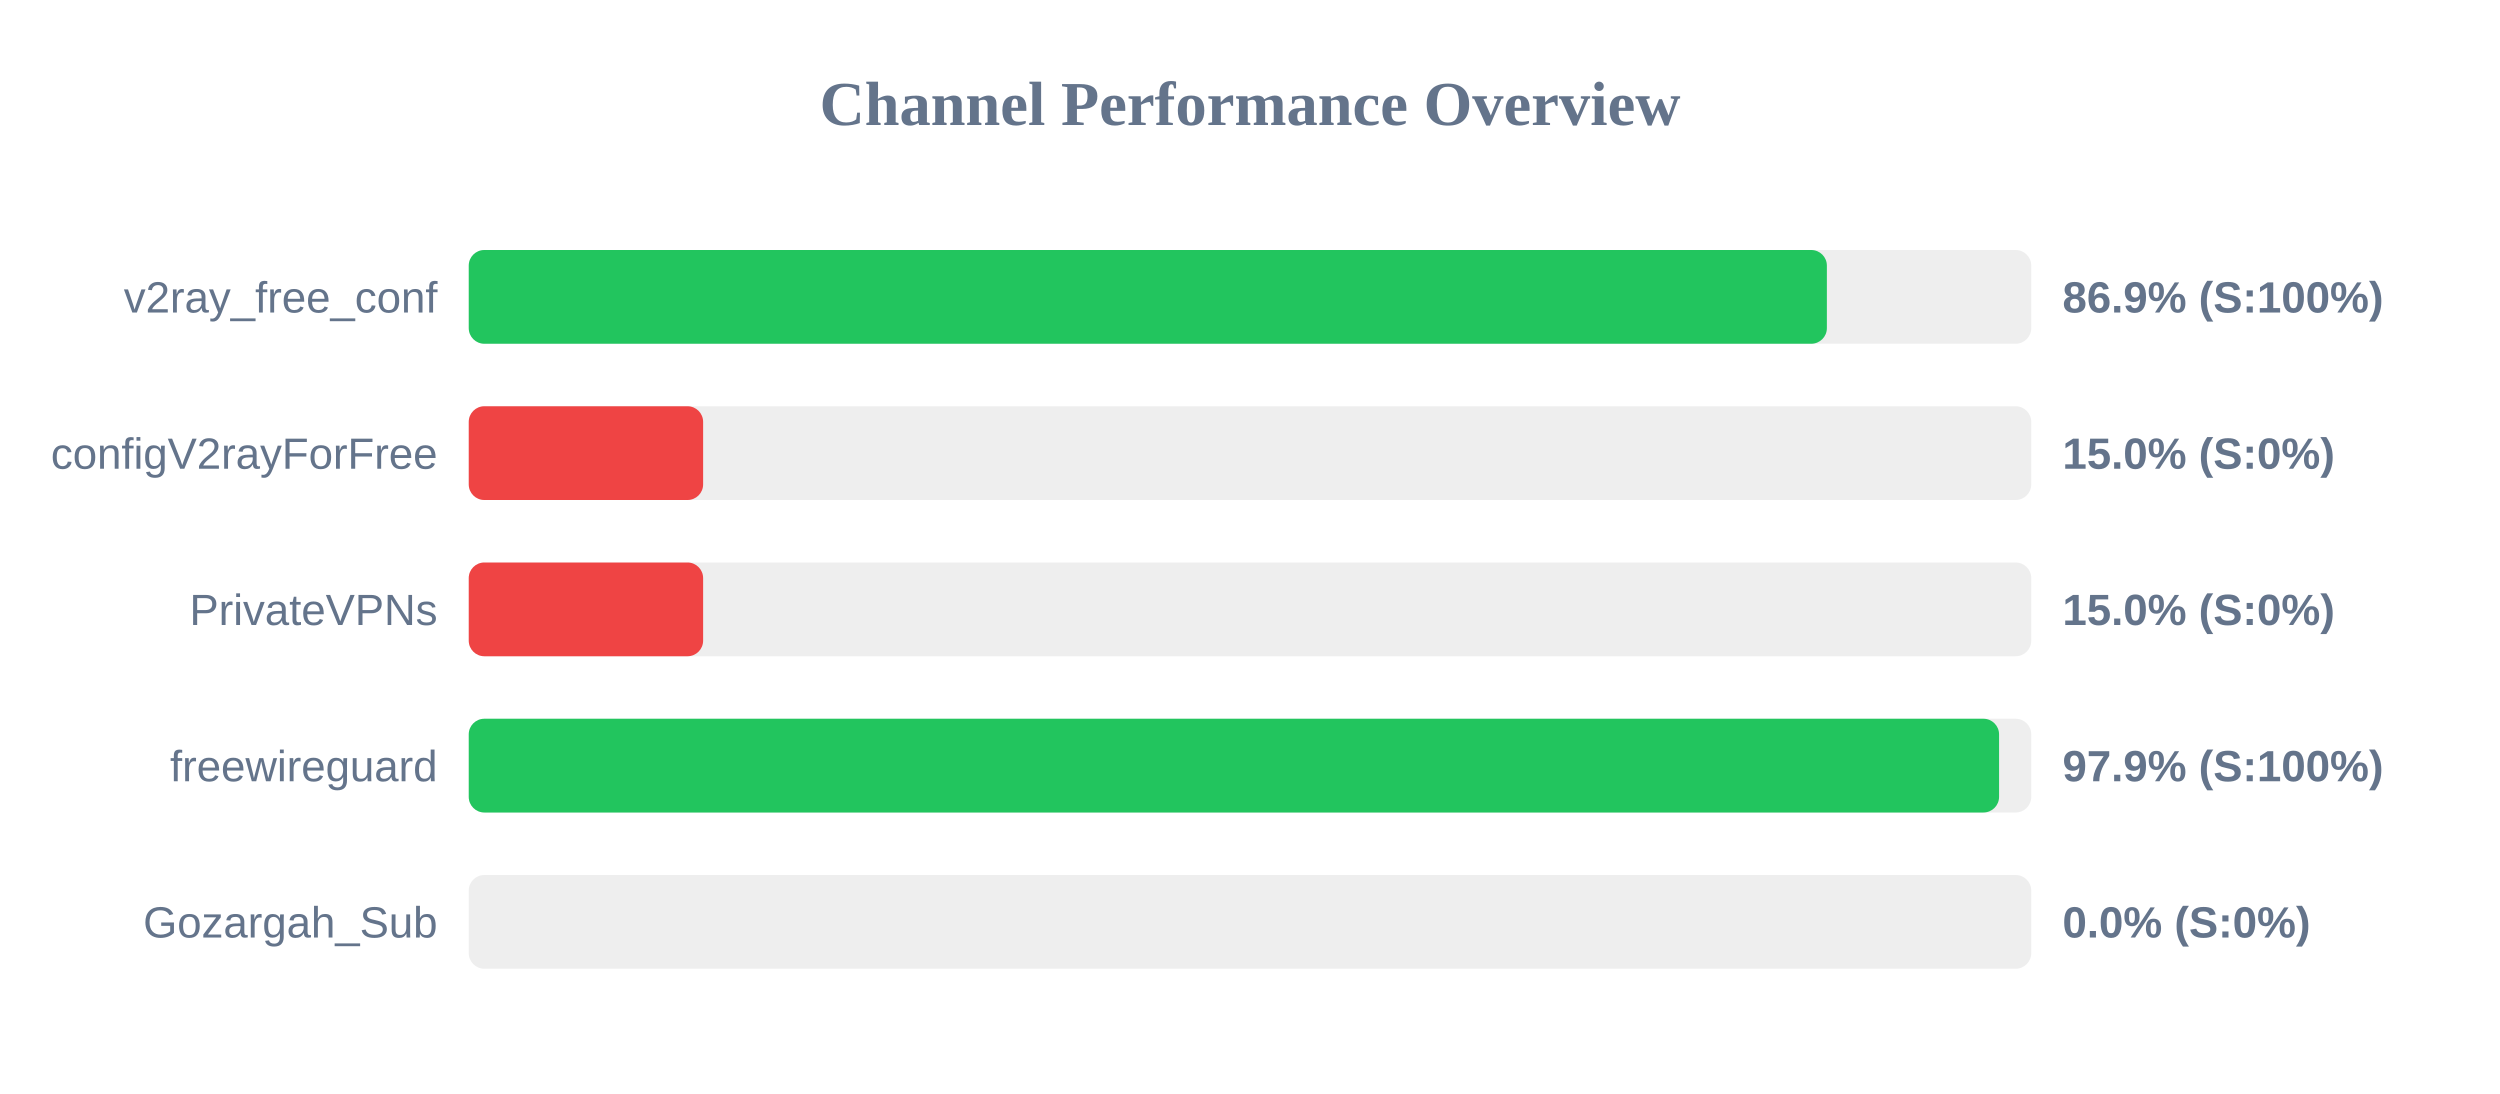
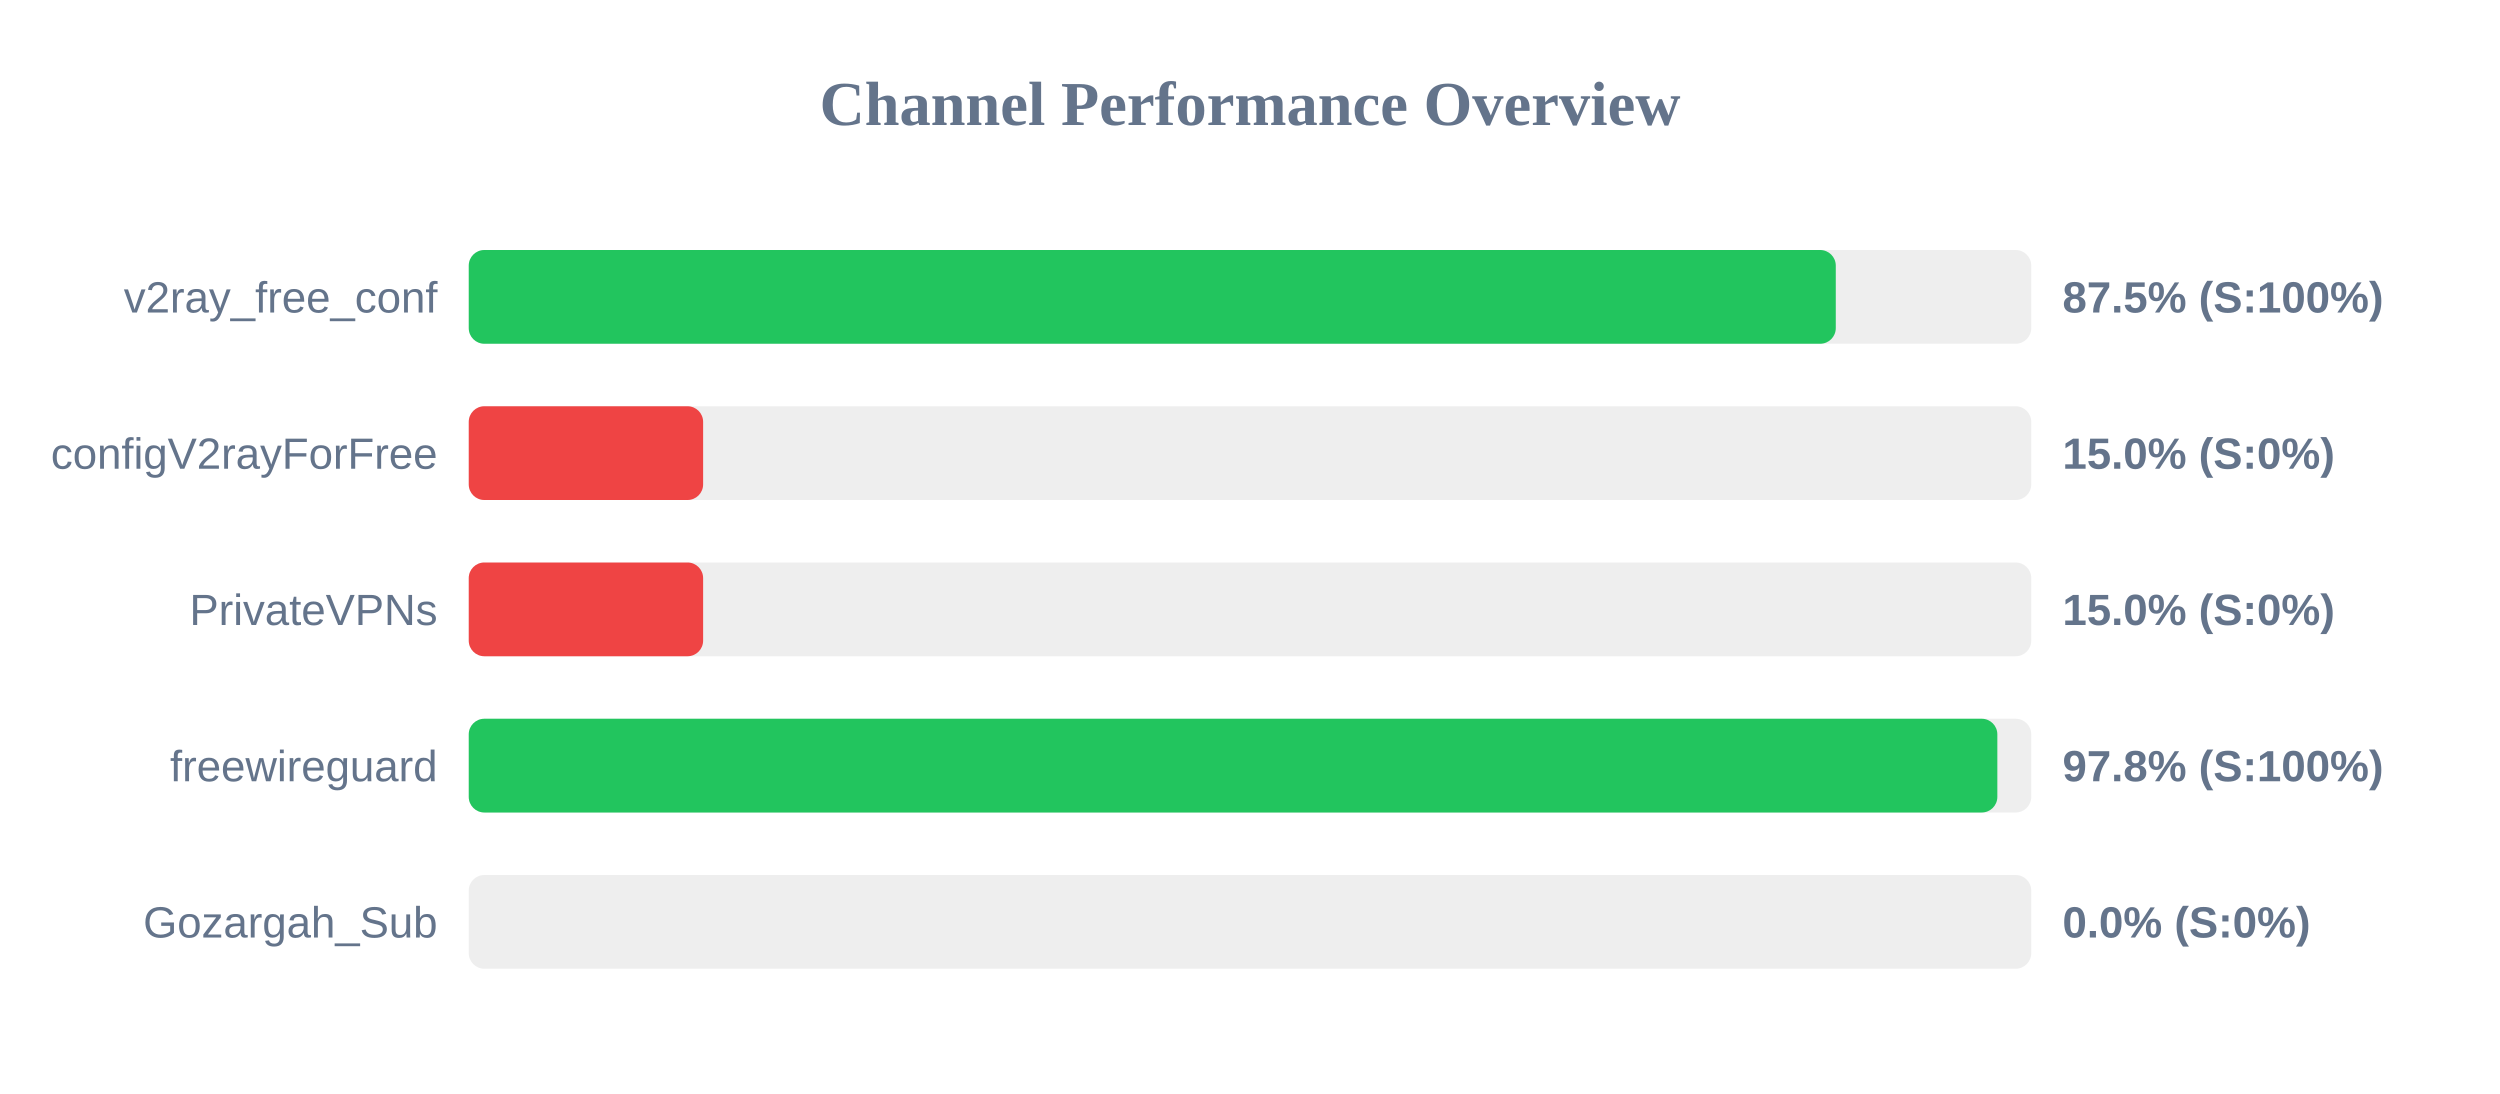
<svg xmlns="http://www.w3.org/2000/svg" width="800" height="350" version="1.1">
  <style>
        .row { font: 14px Arial; fill: #64748b; }
        .score { font: bold 14px Arial; fill: #64748b; }
    </style>
  <text x="400" y="40" text-anchor="middle" font-size="20px" font-weight="bold" fill="#64748b">Channel Performance Overview</text>
  <rect x="150" y="80" width="500" height="30" fill="#eee" rx="5" />
-   <rect x="150" y="80" width="434.6" height="30" fill="#22c55e" rx="5" />
+   <rect x="150" y="80" width="437.45" height="30" fill="#22c55e" rx="5" />
  <text x="140" y="100" text-anchor="end" class="row">v2ray_free_conf</text>
-   <text x="660" y="100" text-anchor="start" class="score">86.9% (S:100%)</text>
+   <text x="660" y="100" text-anchor="start" class="score">87.5% (S:100%)</text>
  <rect x="150" y="130" width="500" height="30" fill="#eee" rx="5" />
  <rect x="150" y="130" width="75.0" height="30" fill="#ef4444" rx="5" />
  <text x="140" y="150" text-anchor="end" class="row">configV2rayForFree</text>
  <text x="660" y="150" text-anchor="start" class="score">15.0% (S:0%)</text>
  <rect x="150" y="180" width="500" height="30" fill="#eee" rx="5" />
  <rect x="150" y="180" width="75.0" height="30" fill="#ef4444" rx="5" />
  <text x="140" y="200" text-anchor="end" class="row">PrivateVPNs</text>
  <text x="660" y="200" text-anchor="start" class="score">15.0% (S:0%)</text>
  <rect x="150" y="230" width="500" height="30" fill="#eee" rx="5" />
-   <rect x="150" y="230" width="489.7" height="30" fill="#22c55e" rx="5" />
+   <rect x="150" y="230" width="489.15" height="30" fill="#22c55e" rx="5" />
  <text x="140" y="250" text-anchor="end" class="row">freewireguard</text>
-   <text x="660" y="250" text-anchor="start" class="score">97.9% (S:100%)</text>
+   <text x="660" y="250" text-anchor="start" class="score">97.8% (S:100%)</text>
  <rect x="150" y="280" width="500" height="30" fill="#eee" rx="5" />
  <rect x="150" y="280" width="0.0" height="30" fill="#ef4444" rx="5" />
  <text x="140" y="300" text-anchor="end" class="row">Gozargah_Sub</text>
  <text x="660" y="300" text-anchor="start" class="score">0.0% (S:0%)</text>
</svg>
